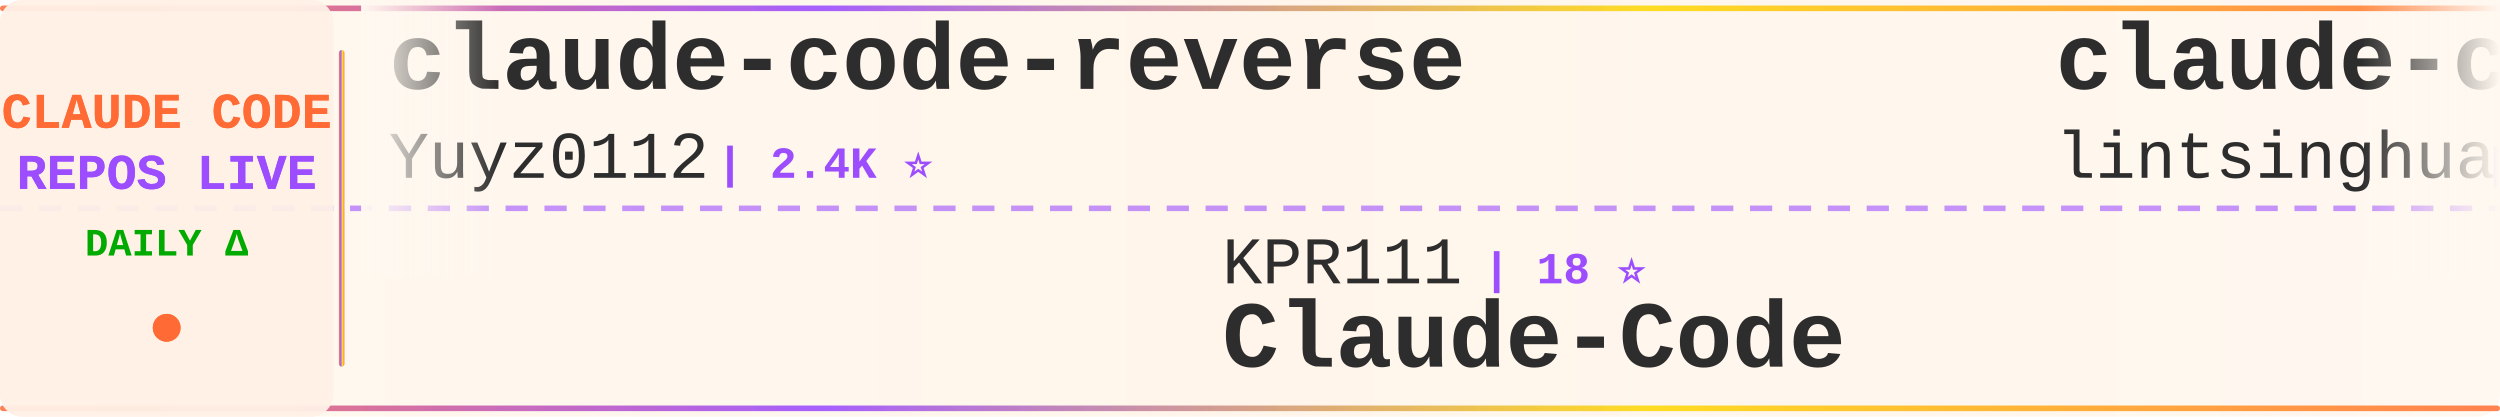
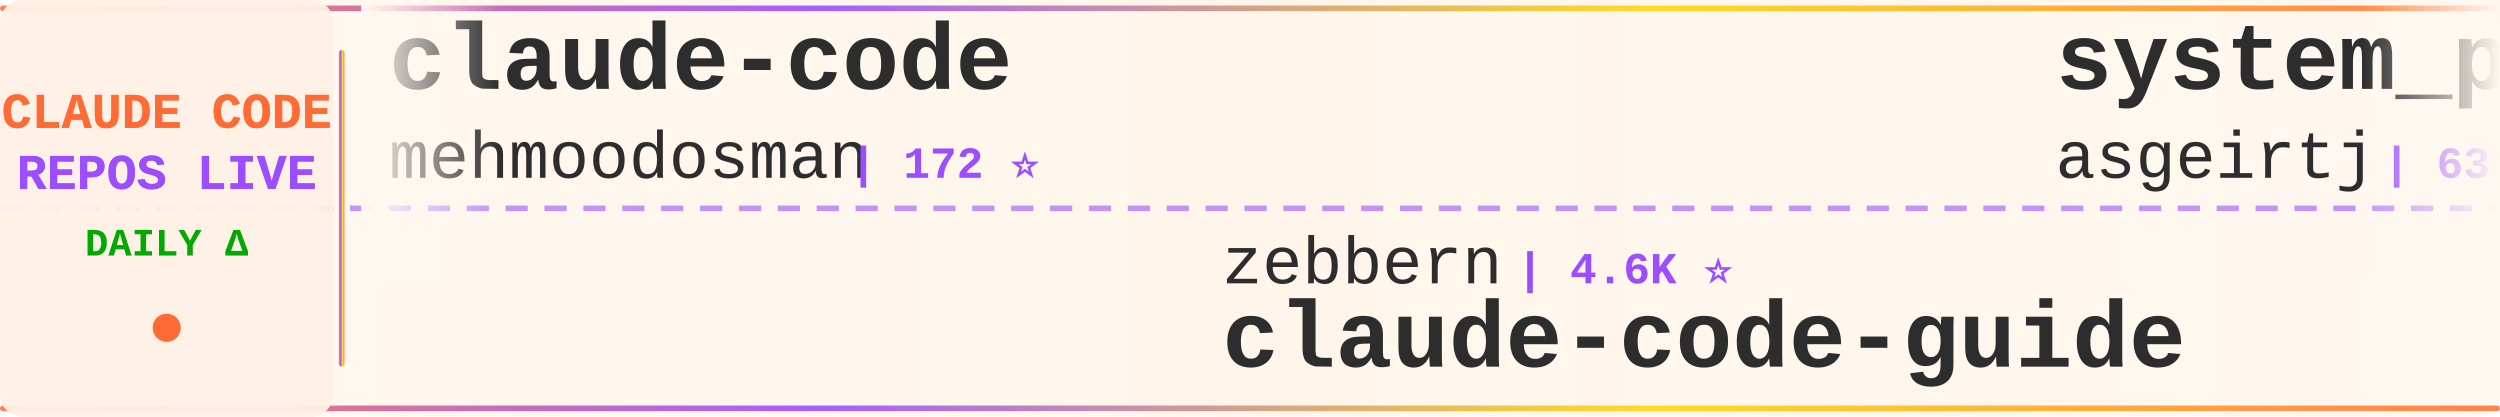
<svg xmlns="http://www.w3.org/2000/svg" width="900" height="150">
  <defs>
    <linearGradient id="tickerBg" x1="0%" y1="0%" x2="100%" y2="0%">
      <stop offset="0%" style="stop-color:#fff8f0;stop-opacity:0.98" />
      <stop offset="50%" style="stop-color:#fff5eb;stop-opacity:1" />
      <stop offset="100%" style="stop-color:#fff8f0;stop-opacity:0.98" />
    </linearGradient>
    <linearGradient id="borderGrad" x1="0%" y1="0%" x2="100%" y2="0%">
      <stop offset="0%" style="stop-color:#FF6B35;stop-opacity:0.85">
        <animate attributeName="stop-opacity" values="0.85;1;0.85" dur="2s" repeatCount="indefinite" />
      </stop>
      <stop offset="33%" style="stop-color:#9C4EFF;stop-opacity:0.9">
        <animate attributeName="stop-opacity" values="0.9;1;0.9" dur="2.2s" repeatCount="indefinite" />
      </stop>
      <stop offset="66%" style="stop-color:#FFD700;stop-opacity:0.85">
        <animate attributeName="stop-opacity" values="0.85;1;0.85" dur="1.8s" repeatCount="indefinite" />
      </stop>
      <stop offset="100%" style="stop-color:#FF6B35;stop-opacity:0.85">
        <animate attributeName="stop-opacity" values="0.85;1;0.85" dur="2s" repeatCount="indefinite" />
      </stop>
    </linearGradient>
    <filter id="textGlow">
      <feGaussianBlur stdDeviation="0.15" result="coloredBlur" />
      <feMerge>
        <feMergeNode in="coloredBlur" />
        <feMergeNode in="SourceGraphic" />
      </feMerge>
    </filter>
    <filter id="metricGlow">
      <feGaussianBlur stdDeviation="0.2" result="coloredBlur" />
      <feMerge>
        <feMergeNode in="coloredBlur" />
        <feMergeNode in="SourceGraphic" />
      </feMerge>
    </filter>
    <linearGradient id="leftFade" x1="0%" y1="0%" x2="100%" y2="0%">
      <stop offset="0%" style="stop-color:#fff8f0;stop-opacity:1" />
      <stop offset="100%" style="stop-color:#fff8f0;stop-opacity:0" />
    </linearGradient>
    <linearGradient id="rightFade" x1="0%" y1="0%" x2="100%" y2="0%">
      <stop offset="0%" style="stop-color:#fff8f0;stop-opacity:0" />
      <stop offset="100%" style="stop-color:#fff8f0;stop-opacity:1" />
    </linearGradient>
  </defs>
  <rect width="900" height="150" fill="url(#tickerBg)" rx="8" />
  <rect x="0" y="2" width="900" height="2" fill="url(#borderGrad)" rx="1" />
  <rect x="0" y="146" width="900" height="2" fill="url(#borderGrad)" rx="1" />
  <line x1="0" y1="75" x2="900" y2="75" stroke="#9C4EFF" stroke-width="2" stroke-dasharray="8 6" opacity="0.6" />
  <rect x="0" y="0" width="120" height="150" fill="#fff0e6" opacity="0.95" rx="8" />
  <text x="60" y="46" font-family="'Courier New', monospace" font-size="18" font-weight="bold" fill="#FF6B35" text-anchor="middle" filter="url(#textGlow)">
    CLAUDE CODE
  </text>
  <text x="60" y="68" font-family="'Courier New', monospace" font-size="18" font-weight="bold" fill="#9C4EFF" text-anchor="middle" filter="url(#textGlow)">
    REPOS LIVE
  </text>
  <text x="60" y="92" font-family="'Courier New', monospace" font-size="14" font-weight="bold" fill="#00aa00" text-anchor="middle">
    DAILY Δ
  </text>
  <circle cx="60" cy="118" r="5" fill="#FF6B35" filter="url(#metricGlow)">
    <animate attributeName="r" values="4;6;4" dur="1.5s" repeatCount="indefinite" />
    <animate attributeName="opacity" values="0.6;1;0.6" dur="1.5s" repeatCount="indefinite" />
  </circle>
  <rect x="122" y="18" width="2" height="114" fill="url(#borderGrad)" rx="1" />
  <clipPath id="tickerClip">
    <rect x="130" y="0" width="770" height="150" />
  </clipPath>
  <g clip-path="url(#tickerClip)">
    <g id="tickerItems">
      <animateTransform attributeName="transform" attributeType="XML" type="translate" from="0 0" to="-3000 0" dur="54s" repeatCount="indefinite" />
      <g transform="translate(0, 0)">
-         <text x="140" y="32" font-family="'Courier New', monospace" font-size="34" font-weight="bold" fill="#2d2d2d">claude-code-reverse</text>
-         <text x="140" y="64" font-family="'Courier New', monospace" font-size="24" font-weight="normal" fill="#2d2d2d" opacity="1.0">Yuyz0112</text>
-         <text x="258" y="64" font-family="'Courier New', monospace" font-size="16" font-weight="bold" fill="#9C4EFF"> | 2.4K ⭐</text>
+         <text x="140" y="32" font-family="'Courier New', monospace" font-size="34" font-weight="bold" fill="#2d2d2d">claude-code</text>
+         <text x="140" y="64" font-family="'Courier New', monospace" font-size="24" font-weight="normal" fill="#2d2d2d" opacity="1.0">mehmoodosman</text>
+         <text x="306" y="64" font-family="'Courier New', monospace" font-size="16" font-weight="bold" fill="#9C4EFF"> | 172 ⭐</text>
      </g>
      <g transform="translate(300, 0)">
-         <text x="140" y="102" font-family="'Courier New', monospace" font-size="24" font-weight="normal" fill="#2d2d2d" opacity="1.0">KPR111</text>
-         <text x="234" y="102" font-family="'Courier New', monospace" font-size="16" font-weight="bold" fill="#9C4EFF"> | 18 ⭐</text>
+         <text x="140" y="102" font-family="'Courier New', monospace" font-size="24" font-weight="normal" fill="#2d2d2d" opacity="1.0">zebbern</text>
+         <text x="246" y="102" font-family="'Courier New', monospace" font-size="16" font-weight="bold" fill="#9C4EFF"> | 4.6K ⭐</text>
+         <text x="140" y="132" font-family="'Courier New', monospace" font-size="34" font-weight="bold" fill="#2d2d2d">claude-code-guide</text>
+       </g>
+       <g transform="translate(600, 0)">
+         <text x="140" y="32" font-family="'Courier New', monospace" font-size="34" font-weight="bold" fill="#2d2d2d">system_prompts_leaks</text>
+         <text x="140" y="64" font-family="'Courier New', monospace" font-size="24" font-weight="normal" fill="#2d2d2d" opacity="1.0">asgeirtj</text>
+         <text x="258" y="64" font-family="'Courier New', monospace" font-size="16" font-weight="bold" fill="#9C4EFF"> | 63.5K ⭐ +13</text>
+       </g>
+       <g transform="translate(900, 0)">
+         <text x="140" y="102" font-family="'Courier New', monospace" font-size="24" font-weight="normal" fill="#2d2d2d" opacity="1.0">fuergaosi233</text>
+         <text x="306" y="102" font-family="'Courier New', monospace" font-size="16" font-weight="bold" fill="#9C4EFF"> | 2.8K ⭐ +1</text>
+         <text x="140" y="132" font-family="'Courier New', monospace" font-size="34" font-weight="bold" fill="#2d2d2d">claude-code-proxy</text>
+       </g>
+       <g transform="translate(1200, 0)">
+         <text x="140" y="32" font-family="'Courier New', monospace" font-size="34" font-weight="bold" fill="#2d2d2d">my-claude-code-setup</text>
+         <text x="140" y="64" font-family="'Courier New', monospace" font-size="24" font-weight="normal" fill="#2d2d2d" opacity="1.0">centminmod</text>
+         <text x="282" y="64" font-family="'Courier New', monospace" font-size="16" font-weight="bold" fill="#9C4EFF"> | 2.6K ⭐ +2</text>
+       </g>
+       <g transform="translate(1500, 0)">
+         <text x="140" y="102" font-family="'Courier New', monospace" font-size="24" font-weight="normal" fill="#2d2d2d" opacity="1.0">ccplugins</text>
+         <text x="270" y="102" font-family="'Courier New', monospace" font-size="16" font-weight="bold" fill="#9C4EFF"> | 922 ⭐</text>
+         <text x="140" y="132" font-family="'Courier New', monospace" font-size="34" font-weight="bold" fill="#2d2d2d">awesome-claude-code-plug...</text>
+       </g>
+       <g transform="translate(1800, 0)">
+         <text x="140" y="32" font-family="'Courier New', monospace" font-size="34" font-weight="bold" fill="#2d2d2d">claude-code-hooks-master...</text>
+         <text x="140" y="64" font-family="'Courier New', monospace" font-size="24" font-weight="normal" fill="#2d2d2d" opacity="1.0">disler</text>
+         <text x="234" y="64" font-family="'Courier New', monospace" font-size="16" font-weight="bold" fill="#9C4EFF"> | 3.9K ⭐</text>
+       </g>
+       <g transform="translate(2100, 0)">
+         <text x="140" y="102" font-family="'Courier New', monospace" font-size="24" font-weight="normal" fill="#2d2d2d" opacity="1.0">isboyjc</text>
+         <text x="246" y="102" font-family="'Courier New', monospace" font-size="16" font-weight="bold" fill="#9C4EFF"> | 162 ⭐</text>
+         <text x="140" y="132" font-family="'Courier New', monospace" font-size="34" font-weight="bold" fill="#2d2d2d">claude-code</text>
+       </g>
+       <g transform="translate(2400, 0)">
+         <text x="140" y="32" font-family="'Courier New', monospace" font-size="34" font-weight="bold" fill="#2d2d2d">claude-code-prompts</text>
+         <text x="140" y="64" font-family="'Courier New', monospace" font-size="24" font-weight="normal" fill="#2d2d2d" opacity="1.0">repowise-dev</text>
+         <text x="306" y="64" font-family="'Courier New', monospace" font-size="16" font-weight="bold" fill="#9C4EFF"> | 1.2K ⭐</text>
+       </g>
+       <g transform="translate(2700, 0)">
+         <text x="140" y="102" font-family="'Courier New', monospace" font-size="24" font-weight="normal" fill="#2d2d2d" opacity="1.0">pengchengneo</text>
+         <text x="306" y="102" font-family="'Courier New', monospace" font-size="16" font-weight="bold" fill="#9C4EFF"> | 1.8K ⭐</text>
        <text x="140" y="132" font-family="'Courier New', monospace" font-size="34" font-weight="bold" fill="#2d2d2d">Claude-Code</text>
      </g>
-       <g transform="translate(600, 0)">
-         <text x="140" y="32" font-family="'Courier New', monospace" font-size="34" font-weight="bold" fill="#2d2d2d">claude-code-book</text>
-         <text x="140" y="64" font-family="'Courier New', monospace" font-size="24" font-weight="normal" fill="#2d2d2d" opacity="1.0">lintsinghua</text>
-         <text x="294" y="64" font-family="'Courier New', monospace" font-size="16" font-weight="bold" fill="#9C4EFF"> | 4.1K ⭐ +6</text>
-       </g>
-       <g transform="translate(900, 0)">
-         <text x="140" y="102" font-family="'Courier New', monospace" font-size="24" font-weight="normal" fill="#2d2d2d" opacity="1.0">jeremylongshore</text>
-         <text x="342" y="102" font-family="'Courier New', monospace" font-size="16" font-weight="bold" fill="#9C4EFF"> | 2.7K ⭐</text>
-         <text x="140" y="132" font-family="'Courier New', monospace" font-size="34" font-weight="bold" fill="#2d2d2d">claude-code-plugins-plus...</text>
-       </g>
-       <g transform="translate(1200, 0)">
-         <text x="140" y="32" font-family="'Courier New', monospace" font-size="34" font-weight="bold" fill="#2d2d2d">awesome-claude-code-tool...</text>
-         <text x="140" y="64" font-family="'Courier New', monospace" font-size="24" font-weight="normal" fill="#2d2d2d" opacity="1.0">rohitg00</text>
-         <text x="258" y="64" font-family="'Courier New', monospace" font-size="16" font-weight="bold" fill="#9C4EFF"> | 2.5K ⭐</text>
-       </g>
-       <g transform="translate(1500, 0)">
-         <text x="140" y="102" font-family="'Courier New', monospace" font-size="24" font-weight="normal" fill="#2d2d2d" opacity="1.0">ghuntley</text>
-         <text x="258" y="102" font-family="'Courier New', monospace" font-size="16" font-weight="bold" fill="#9C4EFF"> | 990 ⭐</text>
-         <text x="140" y="132" font-family="'Courier New', monospace" font-size="34" font-weight="bold" fill="#2d2d2d">claude-code-source-code-...</text>
-       </g>
-       <g transform="translate(1800, 0)">
+       <g transform="translate(3000, 0)">
        <text x="140" y="32" font-family="'Courier New', monospace" font-size="34" font-weight="bold" fill="#2d2d2d">claude-code</text>
-         <text x="140" y="64" font-family="'Courier New', monospace" font-size="24" font-weight="normal" fill="#2d2d2d" opacity="1.0">Tinkeringg-Lab</text>
-         <text x="330" y="64" font-family="'Courier New', monospace" font-size="16" font-weight="bold" fill="#9C4EFF"> | 212 ⭐</text>
-       </g>
-       <g transform="translate(2100, 0)">
-         <text x="140" y="102" font-family="'Courier New', monospace" font-size="24" font-weight="normal" fill="#2d2d2d" opacity="1.0">FlorianBruniaux</text>
-         <text x="342" y="102" font-family="'Courier New', monospace" font-size="16" font-weight="bold" fill="#9C4EFF"> | 5.8K ⭐ +7</text>
-         <text x="140" y="132" font-family="'Courier New', monospace" font-size="34" font-weight="bold" fill="#2d2d2d">claude-code-ultimate-gui...</text>
-       </g>
-       <g transform="translate(2400, 0)">
-         <text x="140" y="32" font-family="'Courier New', monospace" font-size="34" font-weight="bold" fill="#2d2d2d">claude-code-from-source</text>
-         <text x="140" y="64" font-family="'Courier New', monospace" font-size="24" font-weight="normal" fill="#2d2d2d" opacity="1.0">alejandrobalderas</text>
-         <text x="366" y="64" font-family="'Courier New', monospace" font-size="16" font-weight="bold" fill="#9C4EFF"> | 2.8K ⭐</text>
-       </g>
-       <g transform="translate(2700, 0)">
-         <text x="140" y="102" font-family="'Courier New', monospace" font-size="24" font-weight="normal" fill="#2d2d2d" opacity="1.0">AprilNEA</text>
-         <text x="258" y="102" font-family="'Courier New', monospace" font-size="16" font-weight="bold" fill="#9C4EFF"> | 391 ⭐</text>
-         <text x="140" y="132" font-family="'Courier New', monospace" font-size="34" font-weight="bold" fill="#2d2d2d">claude-code-source</text>
-       </g>
-       <g transform="translate(3000, 0)">
-         <text x="140" y="32" font-family="'Courier New', monospace" font-size="34" font-weight="bold" fill="#2d2d2d">claude-code-reverse</text>
-         <text x="140" y="64" font-family="'Courier New', monospace" font-size="24" font-weight="normal" fill="#2d2d2d" opacity="1.0">Yuyz0112</text>
-         <text x="258" y="64" font-family="'Courier New', monospace" font-size="16" font-weight="bold" fill="#9C4EFF"> | 2.4K ⭐</text>
+         <text x="140" y="64" font-family="'Courier New', monospace" font-size="24" font-weight="normal" fill="#2d2d2d" opacity="1.0">mehmoodosman</text>
+         <text x="306" y="64" font-family="'Courier New', monospace" font-size="16" font-weight="bold" fill="#9C4EFF"> | 172 ⭐</text>
      </g>
      <g transform="translate(3300, 0)">
-         <text x="140" y="102" font-family="'Courier New', monospace" font-size="24" font-weight="normal" fill="#2d2d2d" opacity="1.0">KPR111</text>
-         <text x="234" y="102" font-family="'Courier New', monospace" font-size="16" font-weight="bold" fill="#9C4EFF"> | 18 ⭐</text>
-         <text x="140" y="132" font-family="'Courier New', monospace" font-size="34" font-weight="bold" fill="#2d2d2d">Claude-Code</text>
+         <text x="140" y="102" font-family="'Courier New', monospace" font-size="24" font-weight="normal" fill="#2d2d2d" opacity="1.0">zebbern</text>
+         <text x="246" y="102" font-family="'Courier New', monospace" font-size="16" font-weight="bold" fill="#9C4EFF"> | 4.6K ⭐</text>
+         <text x="140" y="132" font-family="'Courier New', monospace" font-size="34" font-weight="bold" fill="#2d2d2d">claude-code-guide</text>
      </g>
      <g transform="translate(3600, 0)">
-         <text x="140" y="32" font-family="'Courier New', monospace" font-size="34" font-weight="bold" fill="#2d2d2d">claude-code-book</text>
-         <text x="140" y="64" font-family="'Courier New', monospace" font-size="24" font-weight="normal" fill="#2d2d2d" opacity="1.0">lintsinghua</text>
-         <text x="294" y="64" font-family="'Courier New', monospace" font-size="16" font-weight="bold" fill="#9C4EFF"> | 4.1K ⭐ +6</text>
+         <text x="140" y="32" font-family="'Courier New', monospace" font-size="34" font-weight="bold" fill="#2d2d2d">system_prompts_leaks</text>
+         <text x="140" y="64" font-family="'Courier New', monospace" font-size="24" font-weight="normal" fill="#2d2d2d" opacity="1.0">asgeirtj</text>
+         <text x="258" y="64" font-family="'Courier New', monospace" font-size="16" font-weight="bold" fill="#9C4EFF"> | 63.5K ⭐ +13</text>
      </g>
      <g transform="translate(3900, 0)">
-         <text x="140" y="102" font-family="'Courier New', monospace" font-size="24" font-weight="normal" fill="#2d2d2d" opacity="1.0">jeremylongshore</text>
-         <text x="342" y="102" font-family="'Courier New', monospace" font-size="16" font-weight="bold" fill="#9C4EFF"> | 2.7K ⭐</text>
-         <text x="140" y="132" font-family="'Courier New', monospace" font-size="34" font-weight="bold" fill="#2d2d2d">claude-code-plugins-plus...</text>
+         <text x="140" y="102" font-family="'Courier New', monospace" font-size="24" font-weight="normal" fill="#2d2d2d" opacity="1.0">fuergaosi233</text>
+         <text x="306" y="102" font-family="'Courier New', monospace" font-size="16" font-weight="bold" fill="#9C4EFF"> | 2.8K ⭐ +1</text>
+         <text x="140" y="132" font-family="'Courier New', monospace" font-size="34" font-weight="bold" fill="#2d2d2d">claude-code-proxy</text>
      </g>
    </g>
  </g>
  <rect x="130" y="0" width="50" height="100" fill="url(#leftFade)" />
  <rect x="850" y="0" width="50" height="100" fill="url(#rightFade)" />
</svg>
